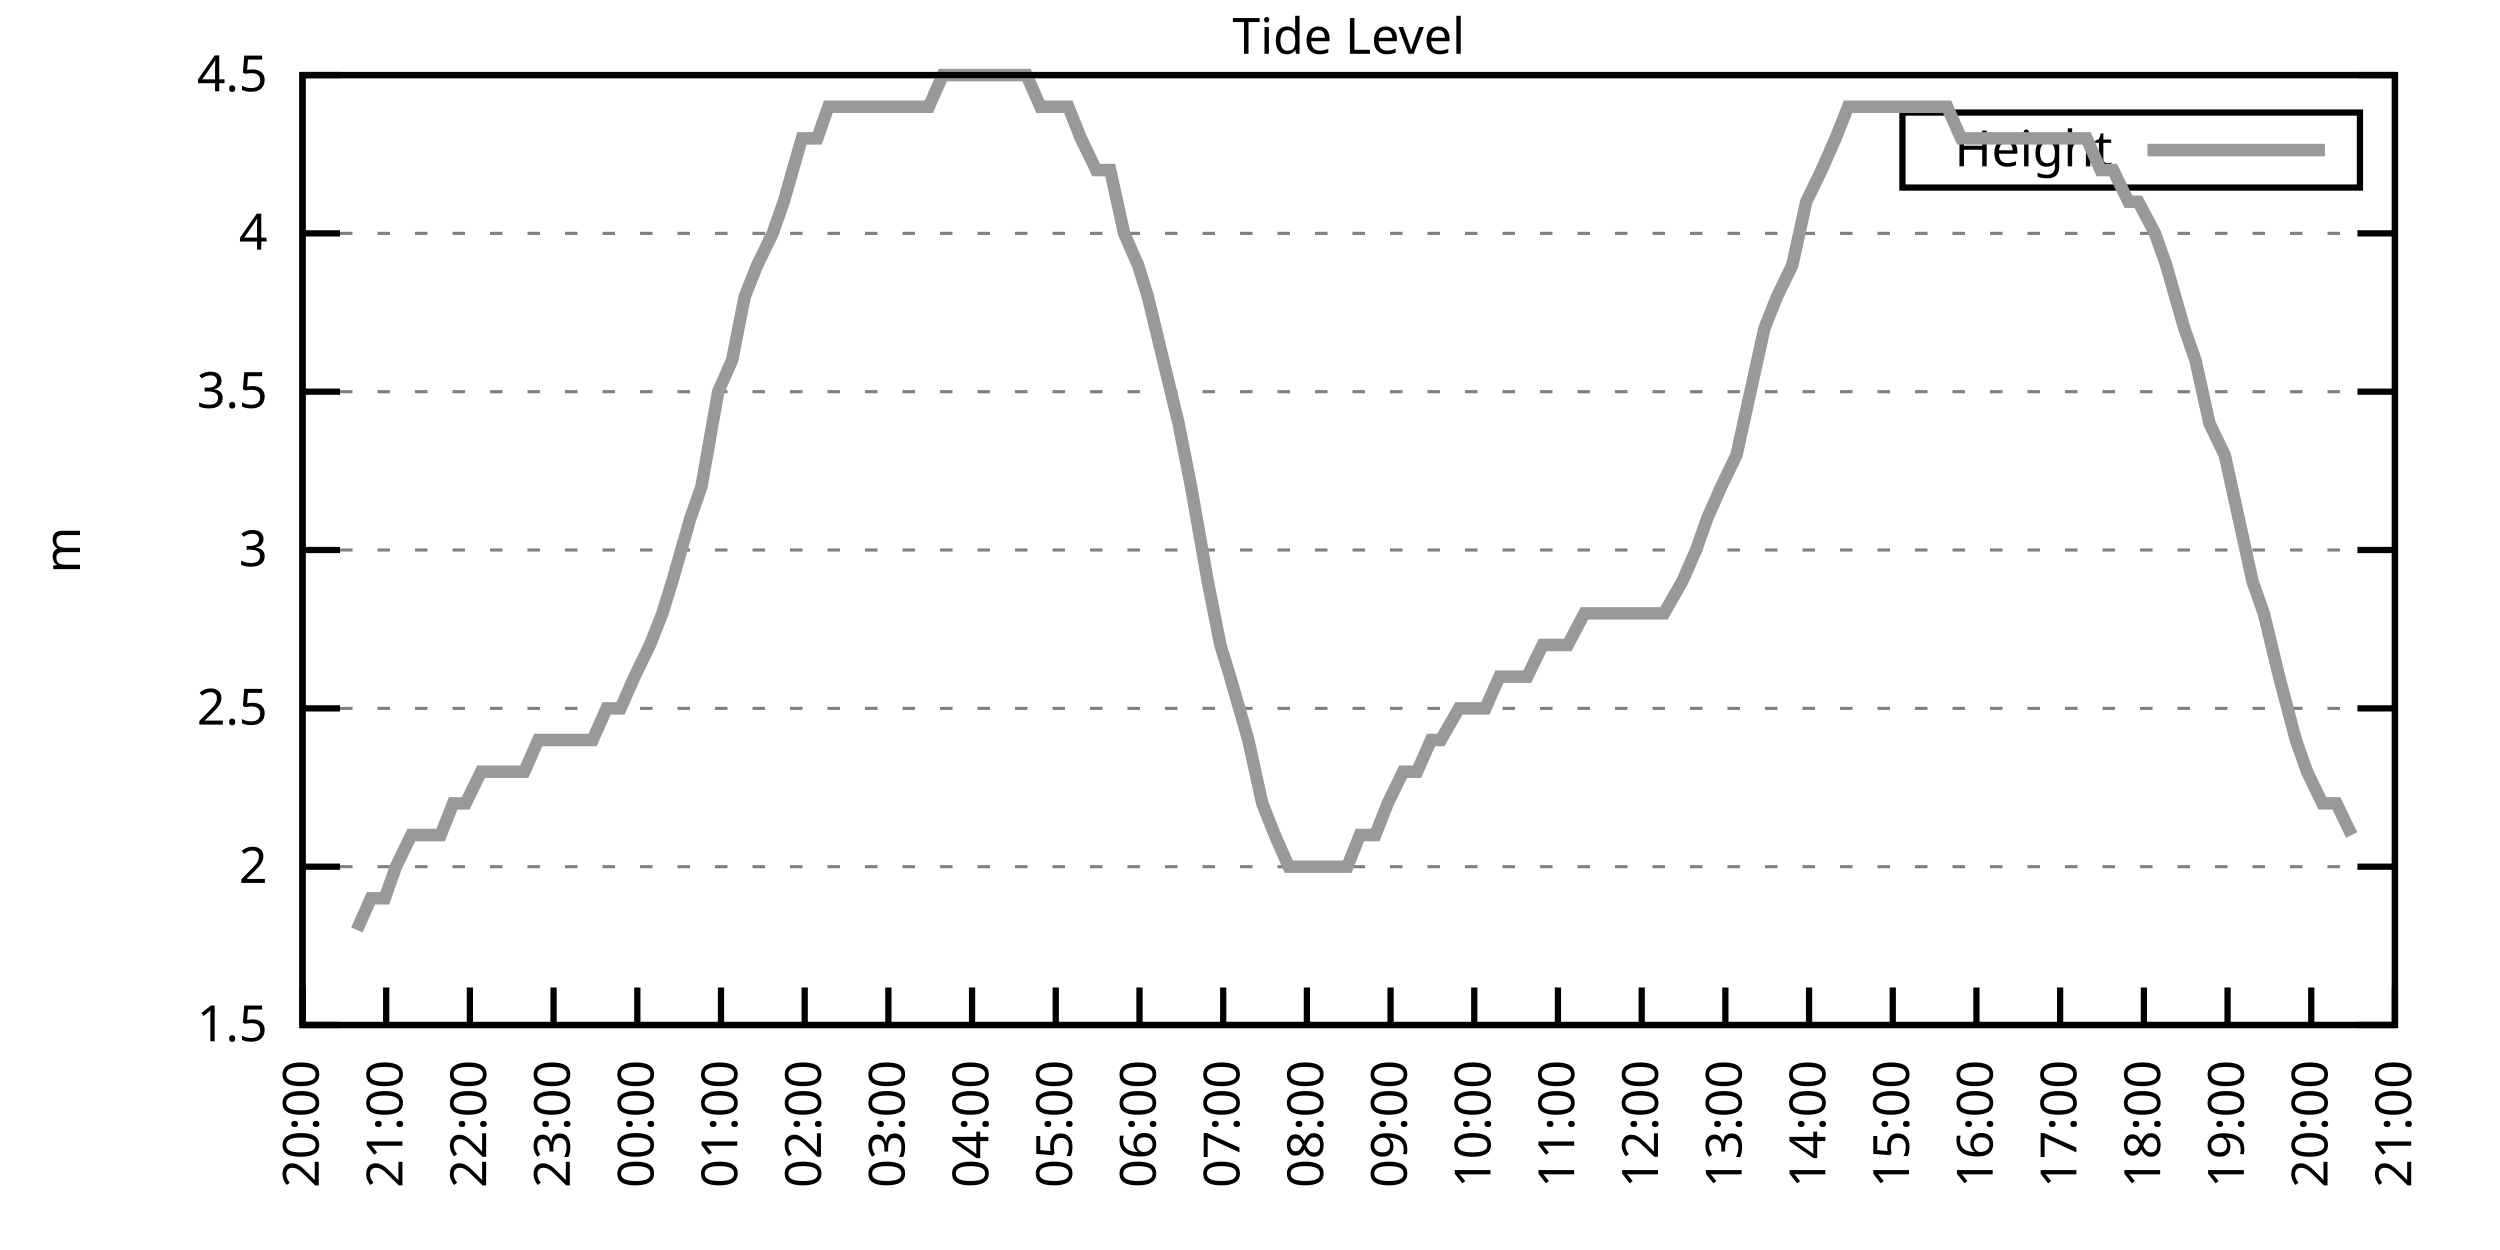
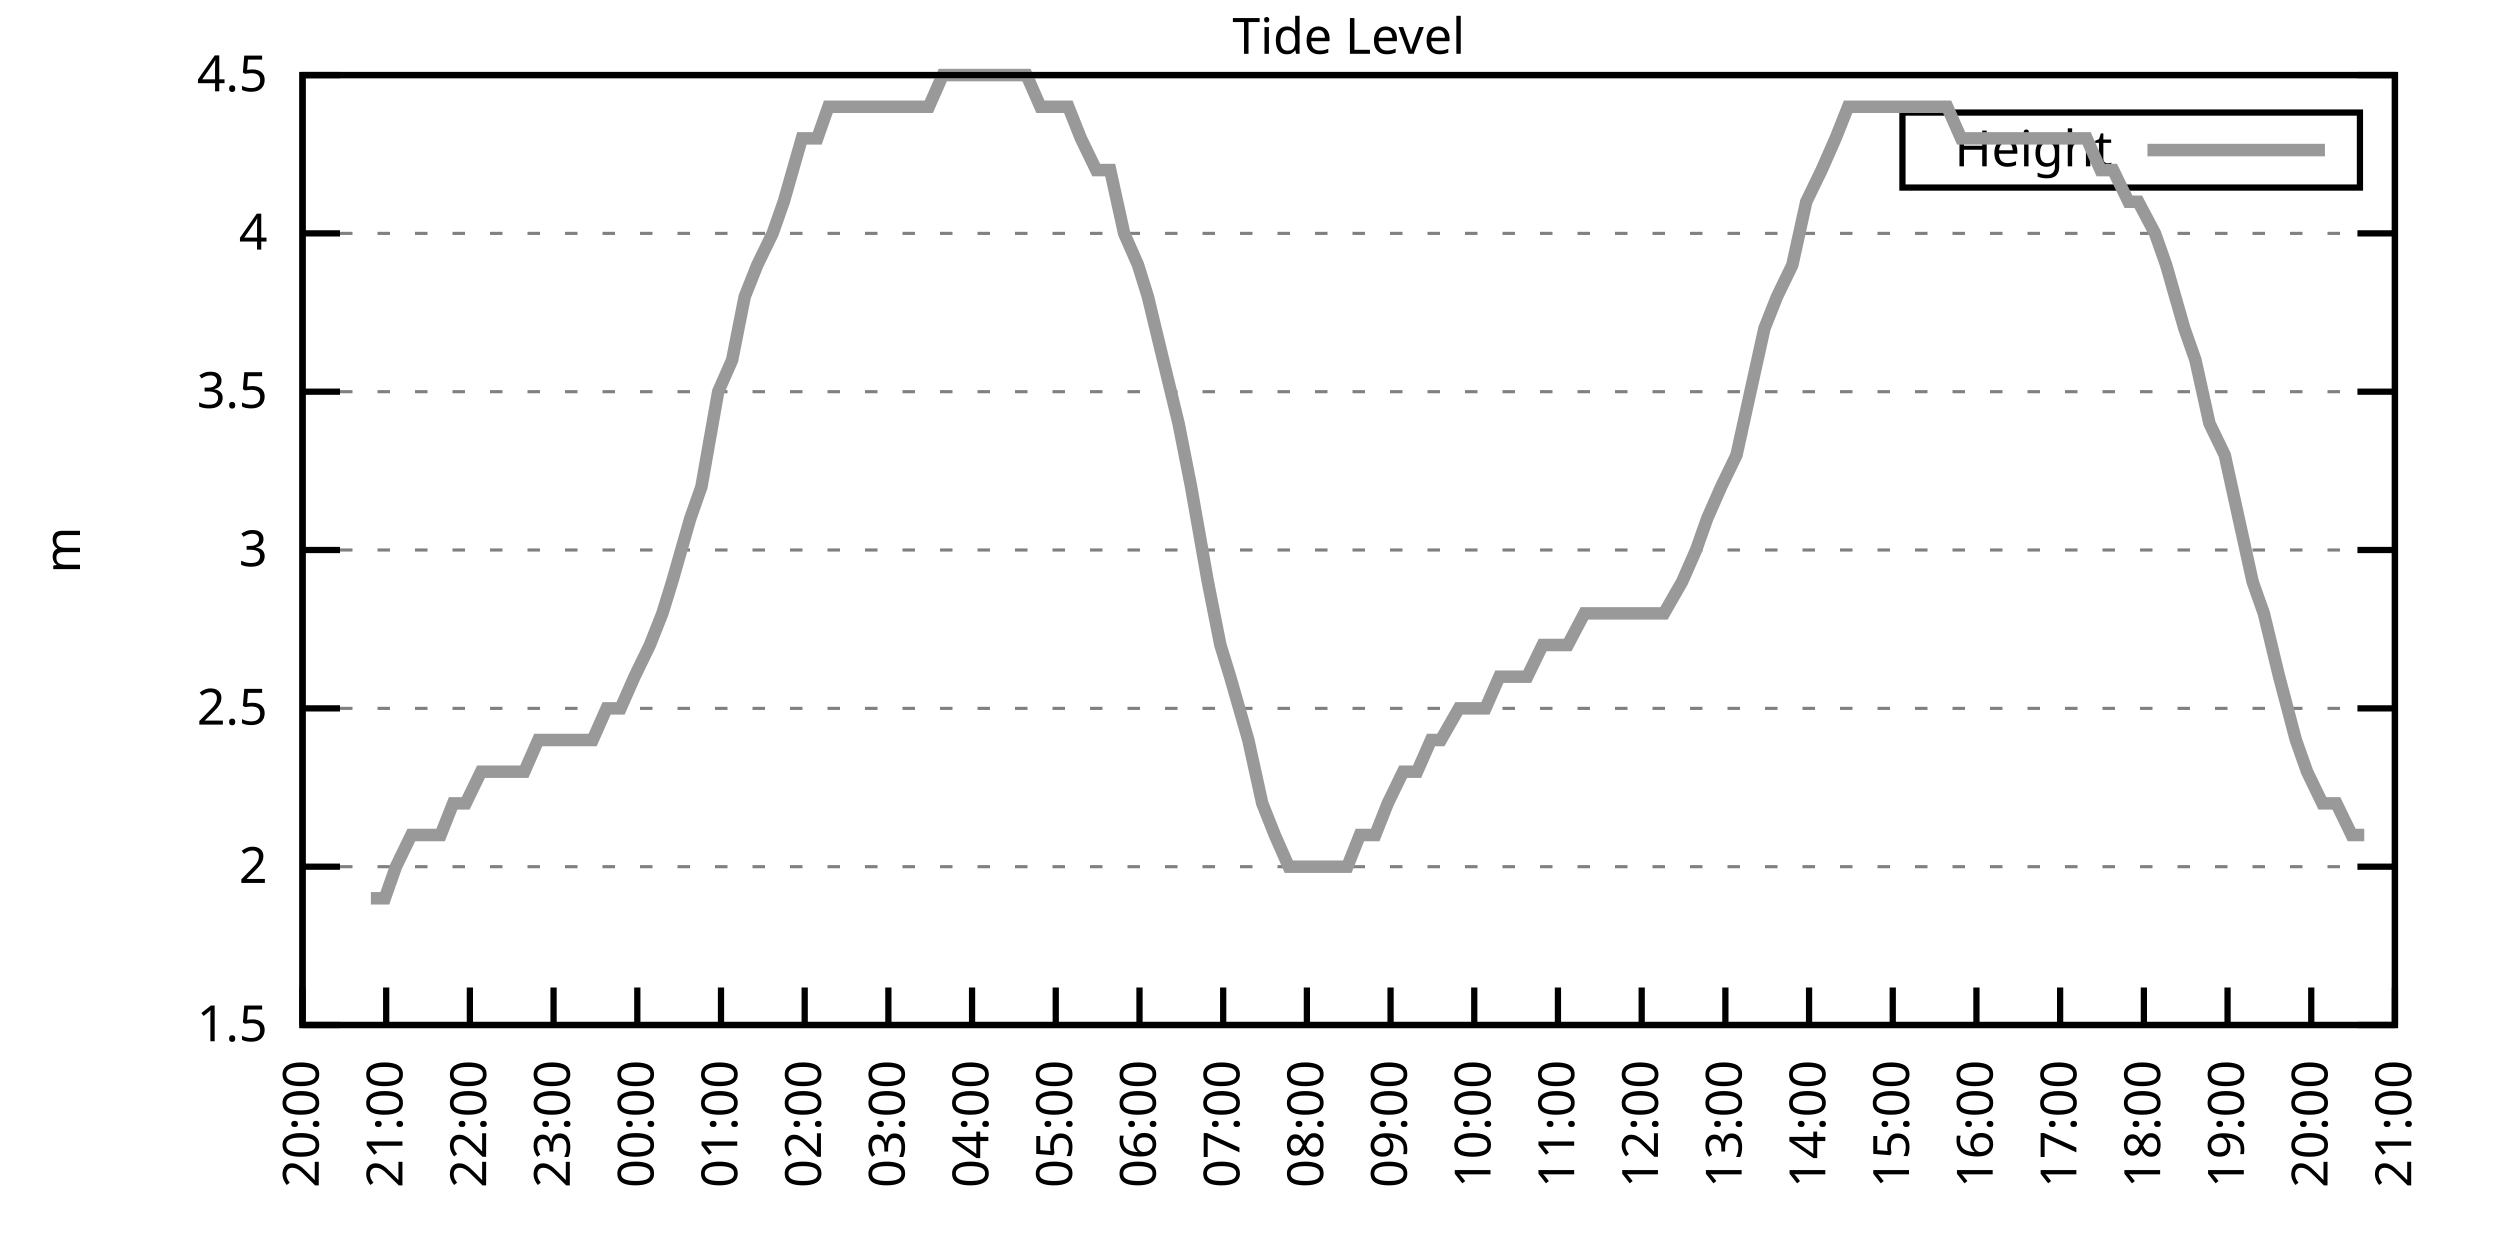
<svg xmlns="http://www.w3.org/2000/svg" xmlns:xlink="http://www.w3.org/1999/xlink" width="400" height="200" viewBox="0 0 400 200">
  <g id="gnuplot_canvas">
    <rect x="0" y="0" width="400" height="200" fill="none" />
    <defs>
      <circle id="gpDot" r="0.5" stroke-width="0.5" stroke="currentColor" />
      <path id="gpPt0" stroke-width="0.333" stroke="currentColor" d="M-1,0 h2 M0,-1 v2" />
      <path id="gpPt1" stroke-width="0.333" stroke="currentColor" d="M-1,-1 L1,1 M1,-1 L-1,1" />
      <path id="gpPt2" stroke-width="0.333" stroke="currentColor" d="M-1,0 L1,0 M0,-1 L0,1 M-1,-1 L1,1 M-1,1 L1,-1" />
      <rect id="gpPt3" stroke-width="0.333" stroke="currentColor" x="-1" y="-1" width="2" height="2" />
      <rect id="gpPt4" stroke-width="0.333" stroke="currentColor" fill="currentColor" x="-1" y="-1" width="2" height="2" />
      <circle id="gpPt5" stroke-width="0.333" stroke="currentColor" cx="0" cy="0" r="1" />
      <use xlink:href="#gpPt5" id="gpPt6" fill="currentColor" stroke="none" />
      <path id="gpPt7" stroke-width="0.333" stroke="currentColor" d="M0,-1.33 L-1.33,0.67 L1.33,0.67 z" />
      <use xlink:href="#gpPt7" id="gpPt8" fill="currentColor" stroke="none" />
      <use xlink:href="#gpPt7" id="gpPt9" stroke="currentColor" transform="rotate(180)" />
      <use xlink:href="#gpPt9" id="gpPt10" fill="currentColor" stroke="none" />
      <use xlink:href="#gpPt3" id="gpPt11" stroke="currentColor" transform="rotate(45)" />
      <use xlink:href="#gpPt11" id="gpPt12" fill="currentColor" stroke="none" />
      <path id="gpPt13" stroke-width="0.333" stroke="currentColor" d="M0,1.330 L1.265,0.411 L0.782,-1.067 L-0.782,-1.076 L-1.265,0.411 z" />
      <use xlink:href="#gpPt13" id="gpPt14" fill="currentColor" stroke="none" />
      <filter id="textbox" filterUnits="objectBoundingBox" x="0" y="0" height="1" width="1">
        <feFlood flood-color="white" flood-opacity="1" result="bgnd" />
        <feComposite in="SourceGraphic" in2="bgnd" operator="atop" />
      </filter>
      <filter id="greybox" filterUnits="objectBoundingBox" x="0" y="0" height="1" width="1">
        <feFlood flood-color="lightgrey" flood-opacity="1" result="grey" />
        <feComposite in="SourceGraphic" in2="grey" operator="atop" />
      </filter>
    </defs>
    <g fill="none" color="white" stroke="currentColor" stroke-width="1.00" stroke-linecap="butt" stroke-linejoin="miter">
</g>
    <g fill="none" color="black" stroke="currentColor" stroke-width="1.00" stroke-linecap="butt" stroke-linejoin="miter">
      <g stroke="none" shape-rendering="crispEdges">
        <polygon fill="rgb(255, 255, 255)" points="48.40,164.00 383.18,164.00 383.18,12.02 48.40,12.02 " />
      </g>
    </g>
    <g fill="none" color="black" stroke="currentColor" stroke-width="1.00" stroke-linecap="butt" stroke-linejoin="miter">
</g>
    <g fill="none" color="black" stroke="black" stroke-width="0.50" stroke-linecap="butt" stroke-linejoin="miter">
</g>
    <g fill="none" color="gray" stroke="currentColor" stroke-width="0.50" stroke-linecap="butt" stroke-linejoin="miter">
      <path stroke="gray" stroke-dasharray="2,4" class="gridline" d="M48.40,164.00 L383.19,164.00  " />
    </g>
    <g fill="none" color="gray" stroke="gray" stroke-width="1.00" stroke-linecap="butt" stroke-linejoin="miter">
</g>
    <g fill="none" color="black" stroke="currentColor" stroke-width="1.00" stroke-linecap="butt" stroke-linejoin="miter">
      <path stroke="black" d="M48.40,164.00 L54.40,164.00 M383.19,164.00 L377.19,164.00  " />
      <g transform="translate(42.80,166.60)" stroke="none" fill="black" font-family="Sans" font-size="8.00" text-anchor="end">
        <text>
          <tspan font-family="Sans"> 1.5</tspan>
        </text>
      </g>
    </g>
    <g fill="none" color="black" stroke="currentColor" stroke-width="1.00" stroke-linecap="butt" stroke-linejoin="miter">
</g>
    <g fill="none" color="black" stroke="black" stroke-width="0.50" stroke-linecap="butt" stroke-linejoin="miter">
</g>
    <g fill="none" color="gray" stroke="currentColor" stroke-width="0.50" stroke-linecap="butt" stroke-linejoin="miter">
      <path stroke="gray" stroke-dasharray="2,4" class="gridline" d="M48.40,138.67 L383.19,138.67  " />
    </g>
    <g fill="none" color="gray" stroke="gray" stroke-width="1.00" stroke-linecap="butt" stroke-linejoin="miter">
</g>
    <g fill="none" color="black" stroke="currentColor" stroke-width="1.00" stroke-linecap="butt" stroke-linejoin="miter">
      <path stroke="black" d="M48.40,138.67 L54.40,138.67 M383.19,138.67 L377.19,138.67  " />
      <g transform="translate(42.80,141.27)" stroke="none" fill="black" font-family="Sans" font-size="8.00" text-anchor="end">
        <text>
          <tspan font-family="Sans"> 2</tspan>
        </text>
      </g>
    </g>
    <g fill="none" color="black" stroke="currentColor" stroke-width="1.00" stroke-linecap="butt" stroke-linejoin="miter">
</g>
    <g fill="none" color="black" stroke="black" stroke-width="0.50" stroke-linecap="butt" stroke-linejoin="miter">
</g>
    <g fill="none" color="gray" stroke="currentColor" stroke-width="0.50" stroke-linecap="butt" stroke-linejoin="miter">
      <path stroke="gray" stroke-dasharray="2,4" class="gridline" d="M48.40,113.34 L383.19,113.34  " />
    </g>
    <g fill="none" color="gray" stroke="gray" stroke-width="1.00" stroke-linecap="butt" stroke-linejoin="miter">
</g>
    <g fill="none" color="black" stroke="currentColor" stroke-width="1.00" stroke-linecap="butt" stroke-linejoin="miter">
      <path stroke="black" d="M48.40,113.34 L54.40,113.34 M383.19,113.34 L377.19,113.34  " />
      <g transform="translate(42.80,115.94)" stroke="none" fill="black" font-family="Sans" font-size="8.00" text-anchor="end">
        <text>
          <tspan font-family="Sans"> 2.5</tspan>
        </text>
      </g>
    </g>
    <g fill="none" color="black" stroke="currentColor" stroke-width="1.00" stroke-linecap="butt" stroke-linejoin="miter">
</g>
    <g fill="none" color="black" stroke="black" stroke-width="0.50" stroke-linecap="butt" stroke-linejoin="miter">
</g>
    <g fill="none" color="gray" stroke="currentColor" stroke-width="0.50" stroke-linecap="butt" stroke-linejoin="miter">
      <path stroke="gray" stroke-dasharray="2,4" class="gridline" d="M48.40,88.00 L383.19,88.00  " />
    </g>
    <g fill="none" color="gray" stroke="gray" stroke-width="1.00" stroke-linecap="butt" stroke-linejoin="miter">
</g>
    <g fill="none" color="black" stroke="currentColor" stroke-width="1.00" stroke-linecap="butt" stroke-linejoin="miter">
      <path stroke="black" d="M48.40,88.00 L54.40,88.00 M383.19,88.00 L377.19,88.00  " />
      <g transform="translate(42.80,90.60)" stroke="none" fill="black" font-family="Sans" font-size="8.00" text-anchor="end">
        <text>
          <tspan font-family="Sans"> 3</tspan>
        </text>
      </g>
    </g>
    <g fill="none" color="black" stroke="currentColor" stroke-width="1.00" stroke-linecap="butt" stroke-linejoin="miter">
</g>
    <g fill="none" color="black" stroke="black" stroke-width="0.50" stroke-linecap="butt" stroke-linejoin="miter">
</g>
    <g fill="none" color="gray" stroke="currentColor" stroke-width="0.50" stroke-linecap="butt" stroke-linejoin="miter">
      <path stroke="gray" stroke-dasharray="2,4" class="gridline" d="M48.40,62.67 L383.19,62.67  " />
    </g>
    <g fill="none" color="gray" stroke="gray" stroke-width="1.00" stroke-linecap="butt" stroke-linejoin="miter">
</g>
    <g fill="none" color="black" stroke="currentColor" stroke-width="1.00" stroke-linecap="butt" stroke-linejoin="miter">
      <path stroke="black" d="M48.40,62.67 L54.40,62.67 M383.19,62.67 L377.19,62.67  " />
      <g transform="translate(42.80,65.27)" stroke="none" fill="black" font-family="Sans" font-size="8.00" text-anchor="end">
        <text>
          <tspan font-family="Sans"> 3.5</tspan>
        </text>
      </g>
    </g>
    <g fill="none" color="black" stroke="currentColor" stroke-width="1.00" stroke-linecap="butt" stroke-linejoin="miter">
</g>
    <g fill="none" color="black" stroke="black" stroke-width="0.50" stroke-linecap="butt" stroke-linejoin="miter">
</g>
    <g fill="none" color="gray" stroke="currentColor" stroke-width="0.50" stroke-linecap="butt" stroke-linejoin="miter">
      <path stroke="gray" stroke-dasharray="2,4" class="gridline" d="M48.40,37.34 L383.19,37.34  " />
    </g>
    <g fill="none" color="gray" stroke="gray" stroke-width="1.00" stroke-linecap="butt" stroke-linejoin="miter">
</g>
    <g fill="none" color="black" stroke="currentColor" stroke-width="1.00" stroke-linecap="butt" stroke-linejoin="miter">
      <path stroke="black" d="M48.40,37.34 L54.40,37.34 M383.19,37.34 L377.19,37.34  " />
      <g transform="translate(42.80,39.94)" stroke="none" fill="black" font-family="Sans" font-size="8.00" text-anchor="end">
        <text>
          <tspan font-family="Sans"> 4</tspan>
        </text>
      </g>
    </g>
    <g fill="none" color="black" stroke="currentColor" stroke-width="1.00" stroke-linecap="butt" stroke-linejoin="miter">
</g>
    <g fill="none" color="black" stroke="black" stroke-width="0.50" stroke-linecap="butt" stroke-linejoin="miter">
</g>
    <g fill="none" color="gray" stroke="currentColor" stroke-width="0.50" stroke-linecap="butt" stroke-linejoin="miter">
      <path stroke="gray" stroke-dasharray="2,4" class="gridline" d="M48.40,12.01 L383.19,12.01  " />
    </g>
    <g fill="none" color="gray" stroke="gray" stroke-width="1.00" stroke-linecap="butt" stroke-linejoin="miter">
</g>
    <g fill="none" color="black" stroke="currentColor" stroke-width="1.00" stroke-linecap="butt" stroke-linejoin="miter">
      <path stroke="black" d="M48.40,12.01 L54.40,12.01 M383.19,12.01 L377.19,12.01  " />
      <g transform="translate(42.80,14.61)" stroke="none" fill="black" font-family="Sans" font-size="8.00" text-anchor="end">
        <text>
          <tspan font-family="Sans"> 4.5</tspan>
        </text>
      </g>
    </g>
    <g fill="none" color="black" stroke="currentColor" stroke-width="1.00" stroke-linecap="butt" stroke-linejoin="miter">
      <path stroke="black" d="M48.40,164.00 L48.40,158.00  " />
      <g transform="translate(51.00,169.60) rotate(270.00)" stroke="none" fill="black" font-family="Sans" font-size="8.00" text-anchor="end">
        <text>
          <tspan font-family="Sans">20:00</tspan>
        </text>
      </g>
    </g>
    <g fill="none" color="black" stroke="currentColor" stroke-width="1.00" stroke-linecap="butt" stroke-linejoin="miter">
      <path stroke="black" d="M61.79,164.00 L61.79,158.00  " />
      <g transform="translate(64.39,169.60) rotate(270.00)" stroke="none" fill="black" font-family="Sans" font-size="8.00" text-anchor="end">
        <text>
          <tspan font-family="Sans">21:00</tspan>
        </text>
      </g>
    </g>
    <g fill="none" color="black" stroke="currentColor" stroke-width="1.00" stroke-linecap="butt" stroke-linejoin="miter">
      <path stroke="black" d="M75.18,164.00 L75.18,158.00  " />
      <g transform="translate(77.78,169.60) rotate(270.00)" stroke="none" fill="black" font-family="Sans" font-size="8.00" text-anchor="end">
        <text>
          <tspan font-family="Sans">22:00</tspan>
        </text>
      </g>
    </g>
    <g fill="none" color="black" stroke="currentColor" stroke-width="1.00" stroke-linecap="butt" stroke-linejoin="miter">
      <path stroke="black" d="M88.57,164.00 L88.57,158.00  " />
      <g transform="translate(91.17,169.60) rotate(270.00)" stroke="none" fill="black" font-family="Sans" font-size="8.00" text-anchor="end">
        <text>
          <tspan font-family="Sans">23:00</tspan>
        </text>
      </g>
    </g>
    <g fill="none" color="black" stroke="currentColor" stroke-width="1.00" stroke-linecap="butt" stroke-linejoin="miter">
      <path stroke="black" d="M101.97,164.00 L101.97,158.00  " />
      <g transform="translate(104.57,169.60) rotate(270.00)" stroke="none" fill="black" font-family="Sans" font-size="8.00" text-anchor="end">
        <text>
          <tspan font-family="Sans">00:00</tspan>
        </text>
      </g>
    </g>
    <g fill="none" color="black" stroke="currentColor" stroke-width="1.00" stroke-linecap="butt" stroke-linejoin="miter">
      <path stroke="black" d="M115.36,164.00 L115.36,158.00  " />
      <g transform="translate(117.96,169.60) rotate(270.00)" stroke="none" fill="black" font-family="Sans" font-size="8.00" text-anchor="end">
        <text>
          <tspan font-family="Sans">01:00</tspan>
        </text>
      </g>
    </g>
    <g fill="none" color="black" stroke="currentColor" stroke-width="1.00" stroke-linecap="butt" stroke-linejoin="miter">
      <path stroke="black" d="M128.75,164.00 L128.75,158.00  " />
      <g transform="translate(131.35,169.60) rotate(270.00)" stroke="none" fill="black" font-family="Sans" font-size="8.00" text-anchor="end">
        <text>
          <tspan font-family="Sans">02:00</tspan>
        </text>
      </g>
    </g>
    <g fill="none" color="black" stroke="currentColor" stroke-width="1.00" stroke-linecap="butt" stroke-linejoin="miter">
      <path stroke="black" d="M142.14,164.00 L142.14,158.00  " />
      <g transform="translate(144.74,169.60) rotate(270.00)" stroke="none" fill="black" font-family="Sans" font-size="8.00" text-anchor="end">
        <text>
          <tspan font-family="Sans">03:00</tspan>
        </text>
      </g>
    </g>
    <g fill="none" color="black" stroke="currentColor" stroke-width="1.00" stroke-linecap="butt" stroke-linejoin="miter">
      <path stroke="black" d="M155.53,164.00 L155.53,158.00  " />
      <g transform="translate(158.13,169.60) rotate(270.00)" stroke="none" fill="black" font-family="Sans" font-size="8.00" text-anchor="end">
        <text>
          <tspan font-family="Sans">04:00</tspan>
        </text>
      </g>
    </g>
    <g fill="none" color="black" stroke="currentColor" stroke-width="1.00" stroke-linecap="butt" stroke-linejoin="miter">
      <path stroke="black" d="M168.92,164.00 L168.92,158.00  " />
      <g transform="translate(171.52,169.60) rotate(270.00)" stroke="none" fill="black" font-family="Sans" font-size="8.00" text-anchor="end">
        <text>
          <tspan font-family="Sans">05:00</tspan>
        </text>
      </g>
    </g>
    <g fill="none" color="black" stroke="currentColor" stroke-width="1.00" stroke-linecap="butt" stroke-linejoin="miter">
      <path stroke="black" d="M182.32,164.00 L182.32,158.00  " />
      <g transform="translate(184.92,169.60) rotate(270.00)" stroke="none" fill="black" font-family="Sans" font-size="8.00" text-anchor="end">
        <text>
          <tspan font-family="Sans">06:00</tspan>
        </text>
      </g>
    </g>
    <g fill="none" color="black" stroke="currentColor" stroke-width="1.00" stroke-linecap="butt" stroke-linejoin="miter">
      <path stroke="black" d="M195.71,164.00 L195.71,158.00  " />
      <g transform="translate(198.31,169.60) rotate(270.00)" stroke="none" fill="black" font-family="Sans" font-size="8.00" text-anchor="end">
        <text>
          <tspan font-family="Sans">07:00</tspan>
        </text>
      </g>
    </g>
    <g fill="none" color="black" stroke="currentColor" stroke-width="1.00" stroke-linecap="butt" stroke-linejoin="miter">
      <path stroke="black" d="M209.10,164.00 L209.10,158.00  " />
      <g transform="translate(211.70,169.60) rotate(270.00)" stroke="none" fill="black" font-family="Sans" font-size="8.00" text-anchor="end">
        <text>
          <tspan font-family="Sans">08:00</tspan>
        </text>
      </g>
    </g>
    <g fill="none" color="black" stroke="currentColor" stroke-width="1.00" stroke-linecap="butt" stroke-linejoin="miter">
      <path stroke="black" d="M222.49,164.00 L222.49,158.00  " />
      <g transform="translate(225.09,169.60) rotate(270.00)" stroke="none" fill="black" font-family="Sans" font-size="8.00" text-anchor="end">
        <text>
          <tspan font-family="Sans">09:00</tspan>
        </text>
      </g>
    </g>
    <g fill="none" color="black" stroke="currentColor" stroke-width="1.00" stroke-linecap="butt" stroke-linejoin="miter">
      <path stroke="black" d="M235.88,164.00 L235.88,158.00  " />
      <g transform="translate(238.48,169.60) rotate(270.00)" stroke="none" fill="black" font-family="Sans" font-size="8.00" text-anchor="end">
        <text>
          <tspan font-family="Sans">10:00</tspan>
        </text>
      </g>
    </g>
    <g fill="none" color="black" stroke="currentColor" stroke-width="1.00" stroke-linecap="butt" stroke-linejoin="miter">
      <path stroke="black" d="M249.27,164.00 L249.27,158.00  " />
      <g transform="translate(251.87,169.60) rotate(270.00)" stroke="none" fill="black" font-family="Sans" font-size="8.00" text-anchor="end">
        <text>
          <tspan font-family="Sans">11:00</tspan>
        </text>
      </g>
    </g>
    <g fill="none" color="black" stroke="currentColor" stroke-width="1.00" stroke-linecap="butt" stroke-linejoin="miter">
      <path stroke="black" d="M262.67,164.00 L262.67,158.00  " />
      <g transform="translate(265.27,169.60) rotate(270.00)" stroke="none" fill="black" font-family="Sans" font-size="8.00" text-anchor="end">
        <text>
          <tspan font-family="Sans">12:00</tspan>
        </text>
      </g>
    </g>
    <g fill="none" color="black" stroke="currentColor" stroke-width="1.00" stroke-linecap="butt" stroke-linejoin="miter">
      <path stroke="black" d="M276.06,164.00 L276.06,158.00  " />
      <g transform="translate(278.66,169.60) rotate(270.00)" stroke="none" fill="black" font-family="Sans" font-size="8.00" text-anchor="end">
        <text>
          <tspan font-family="Sans">13:00</tspan>
        </text>
      </g>
    </g>
    <g fill="none" color="black" stroke="currentColor" stroke-width="1.00" stroke-linecap="butt" stroke-linejoin="miter">
      <path stroke="black" d="M289.45,164.00 L289.45,158.00  " />
      <g transform="translate(292.05,169.60) rotate(270.00)" stroke="none" fill="black" font-family="Sans" font-size="8.00" text-anchor="end">
        <text>
          <tspan font-family="Sans">14:00</tspan>
        </text>
      </g>
    </g>
    <g fill="none" color="black" stroke="currentColor" stroke-width="1.00" stroke-linecap="butt" stroke-linejoin="miter">
      <path stroke="black" d="M302.84,164.00 L302.84,158.00  " />
      <g transform="translate(305.44,169.60) rotate(270.00)" stroke="none" fill="black" font-family="Sans" font-size="8.00" text-anchor="end">
        <text>
          <tspan font-family="Sans">15:00</tspan>
        </text>
      </g>
    </g>
    <g fill="none" color="black" stroke="currentColor" stroke-width="1.00" stroke-linecap="butt" stroke-linejoin="miter">
      <path stroke="black" d="M316.23,164.00 L316.23,158.00  " />
      <g transform="translate(318.83,169.60) rotate(270.00)" stroke="none" fill="black" font-family="Sans" font-size="8.00" text-anchor="end">
        <text>
          <tspan font-family="Sans">16:00</tspan>
        </text>
      </g>
    </g>
    <g fill="none" color="black" stroke="currentColor" stroke-width="1.00" stroke-linecap="butt" stroke-linejoin="miter">
      <path stroke="black" d="M329.62,164.00 L329.62,158.00  " />
      <g transform="translate(332.22,169.60) rotate(270.00)" stroke="none" fill="black" font-family="Sans" font-size="8.00" text-anchor="end">
        <text>
          <tspan font-family="Sans">17:00</tspan>
        </text>
      </g>
    </g>
    <g fill="none" color="black" stroke="currentColor" stroke-width="1.00" stroke-linecap="butt" stroke-linejoin="miter">
      <path stroke="black" d="M343.02,164.00 L343.02,158.00  " />
      <g transform="translate(345.62,169.60) rotate(270.00)" stroke="none" fill="black" font-family="Sans" font-size="8.00" text-anchor="end">
        <text>
          <tspan font-family="Sans">18:00</tspan>
        </text>
      </g>
    </g>
    <g fill="none" color="black" stroke="currentColor" stroke-width="1.00" stroke-linecap="butt" stroke-linejoin="miter">
      <path stroke="black" d="M356.41,164.00 L356.41,158.00  " />
      <g transform="translate(359.01,169.60) rotate(270.00)" stroke="none" fill="black" font-family="Sans" font-size="8.00" text-anchor="end">
        <text>
          <tspan font-family="Sans">19:00</tspan>
        </text>
      </g>
    </g>
    <g fill="none" color="black" stroke="currentColor" stroke-width="1.00" stroke-linecap="butt" stroke-linejoin="miter">
      <path stroke="black" d="M369.80,164.00 L369.80,158.00  " />
      <g transform="translate(372.40,169.60) rotate(270.00)" stroke="none" fill="black" font-family="Sans" font-size="8.00" text-anchor="end">
        <text>
          <tspan font-family="Sans">20:00</tspan>
        </text>
      </g>
    </g>
    <g fill="none" color="black" stroke="currentColor" stroke-width="1.00" stroke-linecap="butt" stroke-linejoin="miter">
      <path stroke="black" d="M383.19,164.00 L383.19,158.00  " />
      <g transform="translate(385.79,169.60) rotate(270.00)" stroke="none" fill="black" font-family="Sans" font-size="8.00" text-anchor="end">
        <text>
          <tspan font-family="Sans">21:00</tspan>
        </text>
      </g>
    </g>
    <g fill="none" color="black" stroke="currentColor" stroke-width="1.00" stroke-linecap="butt" stroke-linejoin="miter">
</g>
    <g fill="none" color="black" stroke="currentColor" stroke-width="1.00" stroke-linecap="butt" stroke-linejoin="miter">
      <path stroke="black" d="M48.40,12.01 L48.40,164.00 L383.19,164.00 L383.19,12.01 L48.40,12.01 Z  " />
    </g>
    <g fill="none" color="black" stroke="currentColor" stroke-width="1.00" stroke-linecap="butt" stroke-linejoin="miter">
</g>
    <g fill="none" color="black" stroke="currentColor" stroke-width="1.00" stroke-linecap="butt" stroke-linejoin="miter">
      <path stroke="black" d="M304.39,30.01 L304.39,18.01 L377.59,18.01 L377.59,30.01 L304.39,30.01 Z  " />
    </g>
    <g id="Tide_level_plot_1">
      <g fill="none" color="white" stroke="black" stroke-width="2.00" stroke-linecap="butt" stroke-linejoin="miter">
</g>
      <g fill="none" color="black" stroke="currentColor" stroke-width="2.00" stroke-linecap="butt" stroke-linejoin="miter">
        <g transform="translate(337.99,26.61)" stroke="none" fill="black" font-family="Sans" font-size="8.00" text-anchor="end">
          <text>
            <tspan font-family="Sans">Height</tspan>
          </text>
        </g>
      </g>
      <g fill="none" color="black" stroke="currentColor" stroke-width="2.00" stroke-linecap="butt" stroke-linejoin="miter">
-         <path stroke="rgb(153, 153, 153)" d="M343.59,24.01 L371.99,24.01 M57.10,148.80 L59.34,143.73 L61.57,143.73 L63.35,138.67 L65.81,133.60 L68.04,133.60   L70.50,133.60 L72.50,128.54 L74.51,128.54 L76.97,123.47 L79.42,123.47 L81.66,123.47 L83.89,123.47 L86.12,118.40   L88.13,118.40 L90.58,118.40 L92.37,118.40 L94.82,118.40 L97.06,113.34 L99.29,113.34 L101.52,108.27 L103.98,103.20   L105.98,98.14 L107.55,93.07 L110.45,82.94 L112.23,77.87 L114.91,62.67 L117.14,57.61 L119.15,47.47 L121.16,42.41   L123.62,37.34 L125.40,32.28 L128.30,22.14 L130.76,22.14 L132.54,17.08 L134.33,17.08 L137.01,17.08 L139.69,17.08   L141.25,17.08 L143.70,17.08 L146.38,17.08 L148.61,17.08 L150.85,12.01 L153.08,12.01 L155.09,12.01 L157.10,12.01   L159.77,12.01 L161.34,12.01 L164.24,12.01 L166.47,17.08 L168.70,17.08 L170.93,17.08 L172.94,22.14 L175.40,27.21   L177.63,27.21 L179.86,37.34 L182.09,42.41 L183.66,47.47 L186.11,57.61 L188.57,67.74 L190.57,77.87 L193.25,93.07   L195.26,103.20 L196.82,108.27 L199.73,118.40 L201.96,128.54 L203.97,133.60 L206.20,138.67 L208.65,138.67 L211.11,138.67   L213.34,138.67 L215.57,138.67 L217.58,133.60 L220.04,133.60 L222.04,128.54 L224.50,123.47 L226.73,123.47 L228.96,118.40   L230.53,118.40 L233.43,113.34 L234.99,113.34 L237.67,113.34 L239.90,108.27 L242.13,108.27 L244.36,108.27 L246.82,103.20   L249.05,103.20 L250.84,103.20 L253.51,98.14 L255.08,98.14 L257.98,98.14 L260.21,98.14 L262.22,98.14 L264.45,98.14   L266.24,98.14 L269.14,93.07 L271.37,88.00 L273.16,82.94 L275.39,77.87 L277.84,72.81 L280.07,62.67 L282.31,52.54   L284.32,47.47 L286.77,42.41 L289.00,32.28 L291.46,27.21 L293.69,22.14 L295.70,17.08 L298.15,17.08 L300.39,17.08   L302.62,17.08 L304.40,17.08 L306.86,17.08 L309.09,17.08 L311.54,17.08 L313.78,22.14 L316.01,22.14 L318.24,22.14   L320.47,22.14 L322.48,22.14 L324.71,22.14 L327.17,22.14 L329.40,22.14 L330.96,22.14 L333.86,22.14 L336.10,27.21   L338.10,27.21 L340.56,32.28 L342.12,32.28 L344.80,37.34 L346.59,42.41 L349.49,52.54 L351.27,57.61 L353.51,67.74   L355.96,72.81 L358.19,82.94 L360.42,93.07 L362.21,98.14 L364.66,108.27 L367.34,118.40 L369.13,123.47 L371.58,128.54   L373.82,128.54 L376.27,133.60  " />
+         <path stroke="rgb(153, 153, 153)" d="M343.59,24.01 L371.99,24.01 M59.34,143.73 L61.57,143.73 L63.35,138.67 L65.81,133.60 L68.04,133.60 L70.50,133.60   L72.50,128.54 L74.51,128.54 L76.97,123.47 L79.42,123.47 L81.66,123.47 L83.89,123.47 L86.12,118.40 L88.13,118.40   L90.58,118.40 L92.37,118.40 L94.82,118.40 L97.06,113.34 L99.29,113.34 L101.52,108.27 L103.98,103.20 L105.98,98.14   L107.55,93.07 L110.45,82.94 L112.23,77.87 L114.91,62.67 L117.14,57.61 L119.15,47.47 L121.16,42.41 L123.62,37.34   L125.40,32.28 L128.30,22.14 L130.76,22.14 L132.54,17.08 L134.33,17.08 L137.01,17.08 L139.69,17.08 L141.25,17.08   L143.70,17.08 L146.38,17.08 L148.61,17.08 L150.85,12.01 L153.08,12.01 L155.09,12.01 L157.10,12.01 L159.77,12.01   L161.34,12.01 L164.24,12.01 L166.47,17.08 L168.70,17.08 L170.93,17.08 L172.94,22.14 L175.40,27.21 L177.63,27.21   L179.86,37.34 L182.09,42.41 L183.66,47.47 L186.11,57.61 L188.57,67.74 L190.57,77.87 L193.25,93.07 L195.26,103.20   L196.82,108.27 L199.73,118.40 L201.96,128.54 L203.97,133.60 L206.20,138.67 L208.65,138.67 L211.11,138.67 L213.34,138.67   L215.57,138.67 L217.58,133.60 L220.04,133.60 L222.04,128.54 L224.50,123.47 L226.73,123.47 L228.96,118.40 L230.53,118.40   L233.43,113.34 L234.99,113.34 L237.67,113.34 L239.90,108.27 L242.13,108.27 L244.36,108.27 L246.82,103.20 L249.05,103.20   L250.84,103.20 L253.51,98.14 L255.08,98.14 L257.98,98.14 L260.21,98.14 L262.22,98.14 L264.45,98.14 L266.24,98.14   L269.14,93.07 L271.37,88.00 L273.16,82.94 L275.39,77.87 L277.84,72.81 L280.07,62.67 L282.31,52.54 L284.32,47.47   L286.77,42.41 L289.00,32.28 L291.46,27.21 L293.69,22.14 L295.70,17.08 L298.15,17.08 L300.39,17.08 L302.62,17.08   L304.40,17.08 L306.86,17.08 L309.09,17.08 L311.54,17.08 L313.78,22.14 L316.01,22.14 L318.24,22.14 L320.47,22.14   L322.48,22.14 L324.71,22.14 L327.17,22.14 L329.40,22.14 L330.96,22.14 L333.86,22.14 L336.10,27.21 L338.10,27.21   L340.56,32.28 L342.12,32.28 L344.80,37.34 L346.59,42.41 L349.49,52.54 L351.27,57.61 L353.51,67.74 L355.96,72.81   L358.19,82.94 L360.42,93.07 L362.21,98.14 L364.66,108.27 L367.34,118.40 L369.13,123.47 L371.58,128.54 L373.82,128.54   L376.27,133.60 L378.28,133.60  " />
      </g>
    </g>
    <g fill="none" color="black" stroke="currentColor" stroke-width="2.00" stroke-linecap="butt" stroke-linejoin="miter">
</g>
    <g fill="none" color="black" stroke="black" stroke-width="1.00" stroke-linecap="butt" stroke-linejoin="miter">
</g>
    <g fill="none" color="black" stroke="currentColor" stroke-width="1.00" stroke-linecap="butt" stroke-linejoin="miter">
      <path stroke="black" d="M48.40,12.01 L48.40,164.00 L383.19,164.00 L383.19,12.01 L48.40,12.01 Z  " />
      <g transform="translate(12.80,88.01) rotate(270.00)" stroke="none" fill="black" font-family="Sans" font-size="8.00" text-anchor="middle">
        <text>
          <tspan font-family="Sans">m</tspan>
        </text>
      </g>
    </g>
    <g fill="none" color="black" stroke="currentColor" stroke-width="1.00" stroke-linecap="butt" stroke-linejoin="miter">
</g>
    <g fill="none" color="black" stroke="currentColor" stroke-width="1.00" stroke-linecap="butt" stroke-linejoin="miter">
      <g transform="translate(215.79,8.61)" stroke="none" fill="black" font-family="Sans" font-size="8.00" text-anchor="middle">
        <text>
          <tspan font-family="Sans">Tide Level</tspan>
        </text>
      </g>
    </g>
    <g fill="none" color="black" stroke="currentColor" stroke-width="1.00" stroke-linecap="butt" stroke-linejoin="miter">
</g>
  </g>
</svg>
